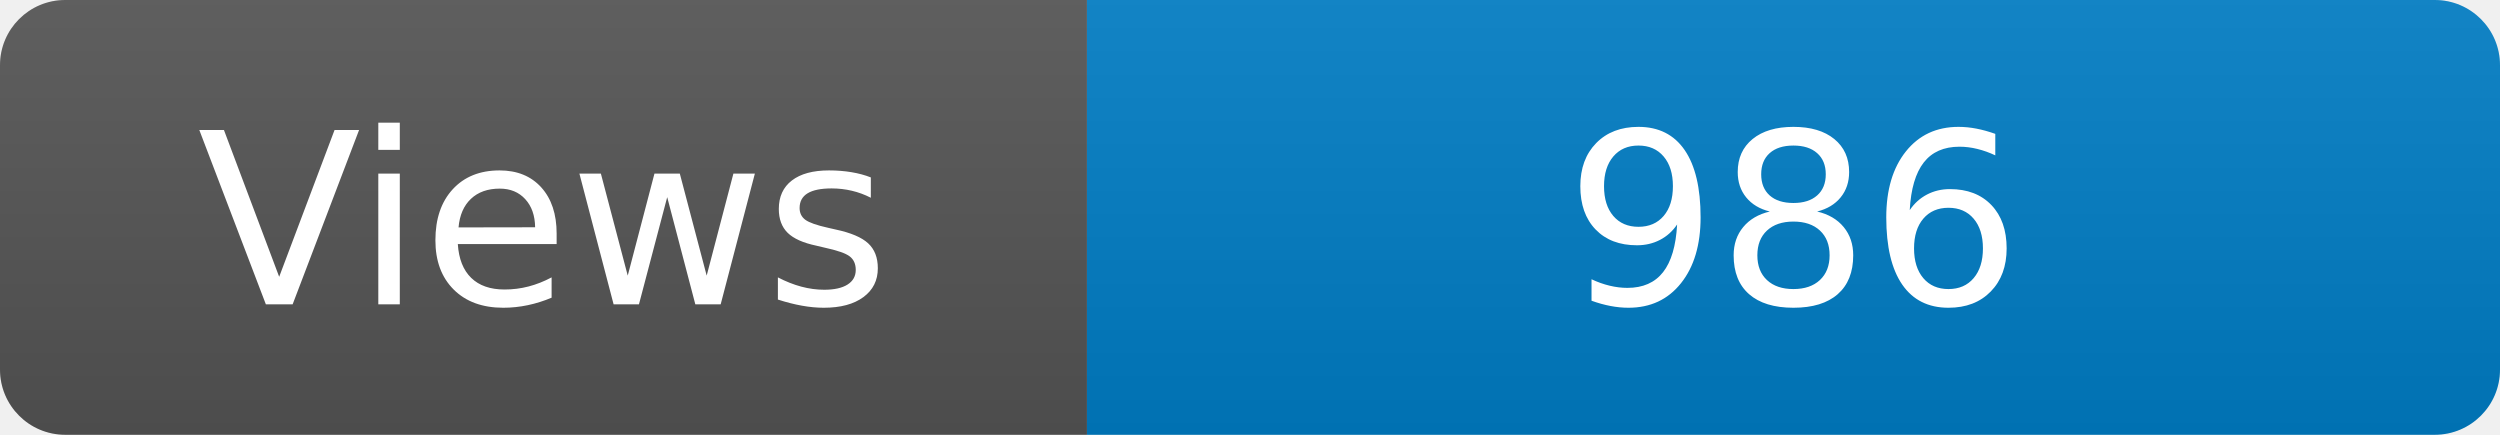
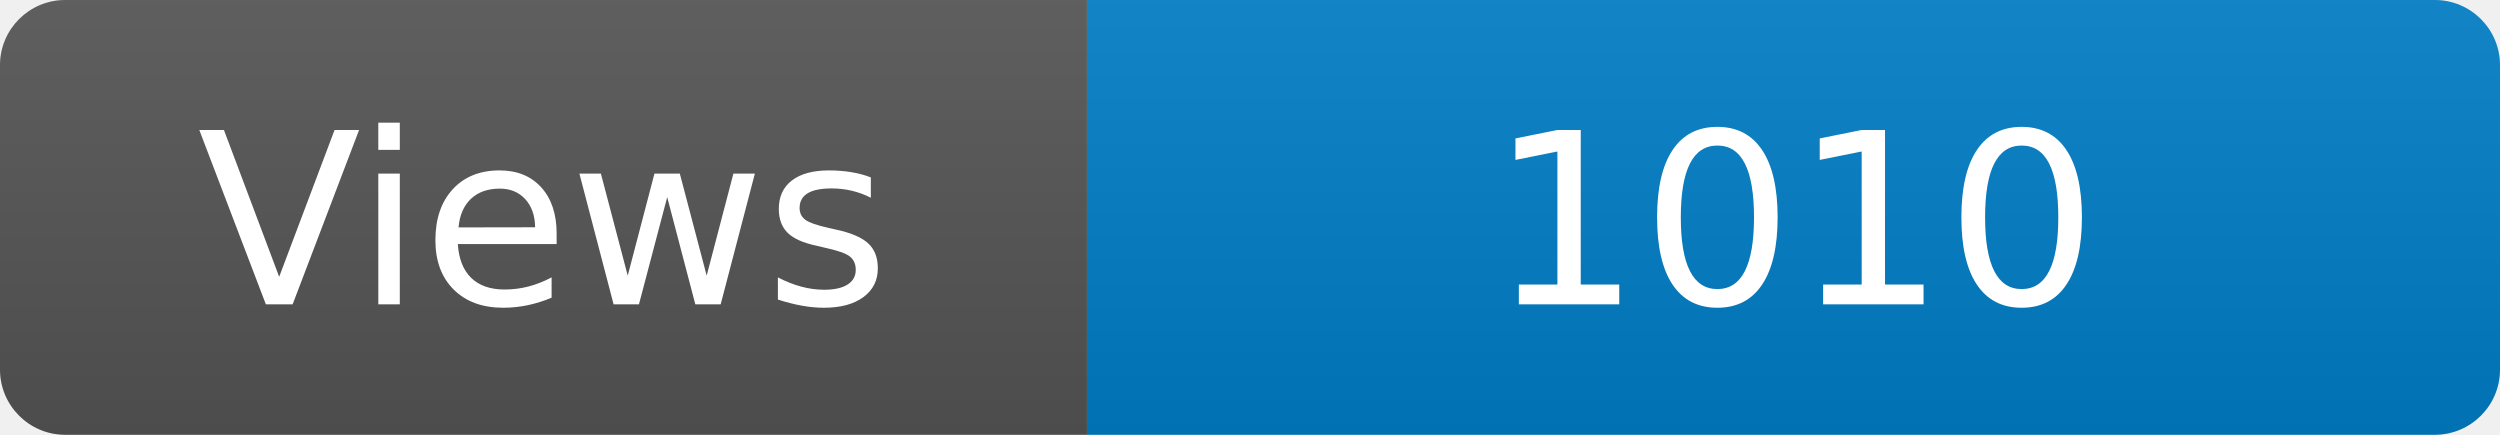
<svg xmlns="http://www.w3.org/2000/svg" width="115" height="20" role="img" aria-label="Maintained?: yes">
  <linearGradient id="s" x2="0" y2="100%">
    <stop offset="0" stop-color="#bbb" stop-opacity=".1" />
    <stop offset="1" stop-opacity=".1" />
  </linearGradient>
  <clipPath id="r">
    <rect width="115" height="20" rx="3" fill="#fff" />
  </clipPath>
  <g clip-path="url(#r)">
    <rect width="50" height="20" fill="#555" />
    <rect x="50" width="160" height="20" fill="#007ec6" />
    <rect width="115" height="20" fill="url(#s)" />
  </g>
  <g fill="#fff" text-anchor="middle" font-family="Verdana,Geneva,DejaVu Sans,sans-serif" font-size="110">
    <text x="250" y="140" transform="scale(.1)" fill="#fff">Views</text>
-     <text x="825" y="140" transform="scale(.1)" fill="#fff">986</text>
+     <text x="825" y="140" transform="scale(.1)" fill="#fff">1010</text>
  </g>
</svg>
